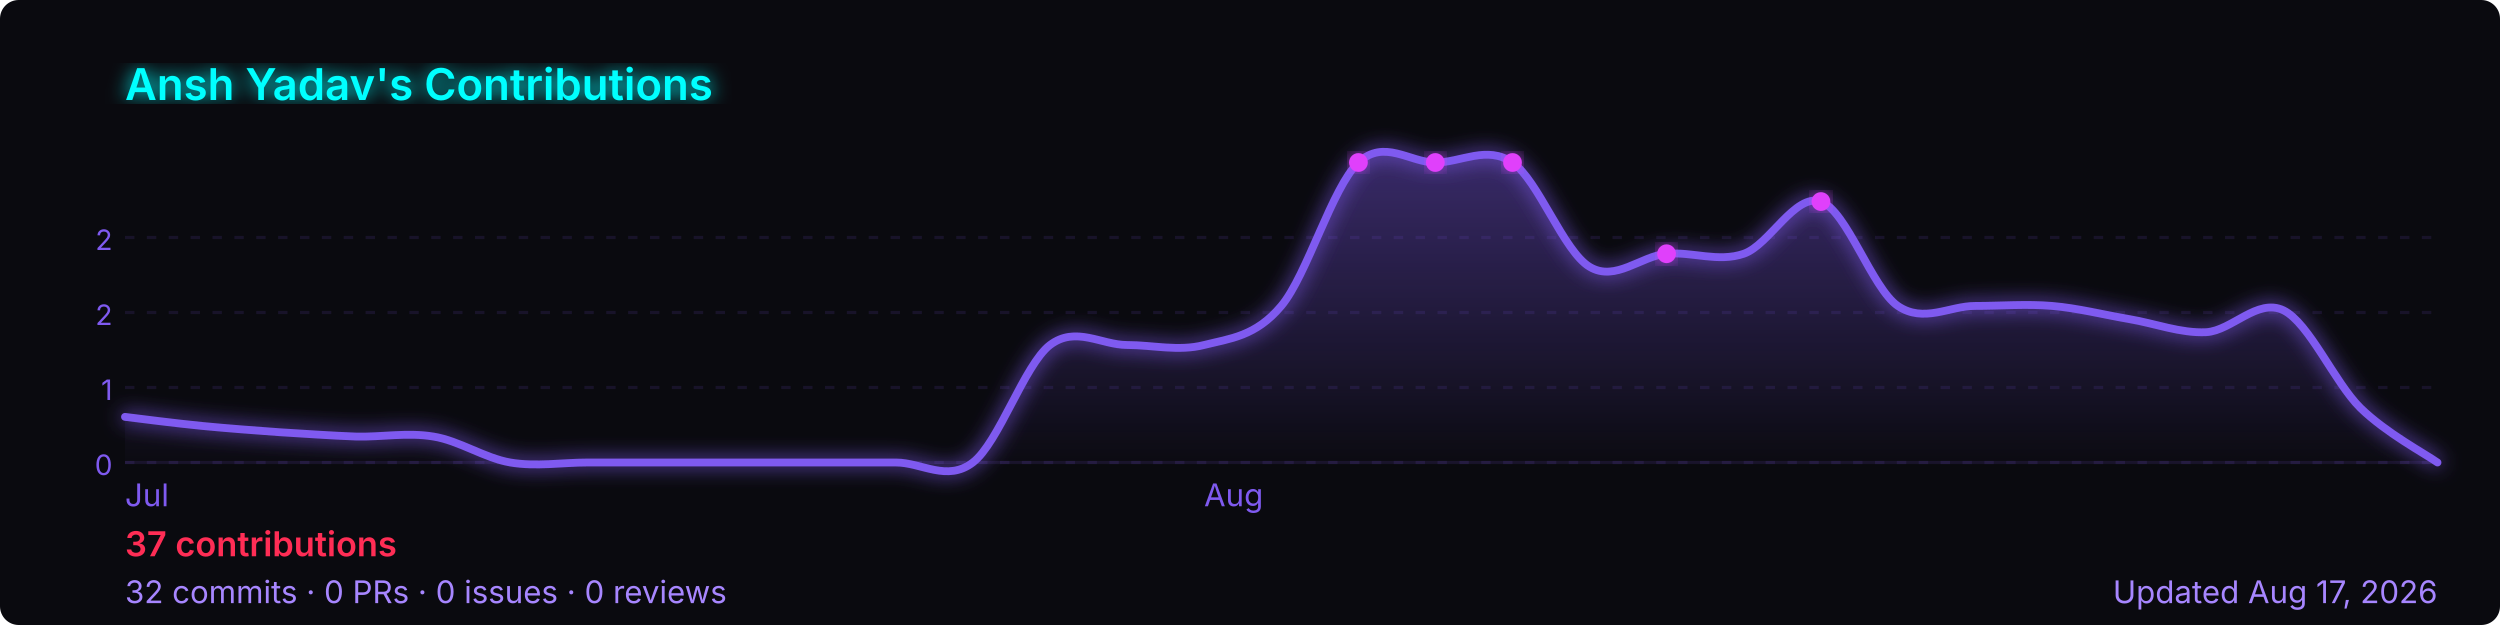
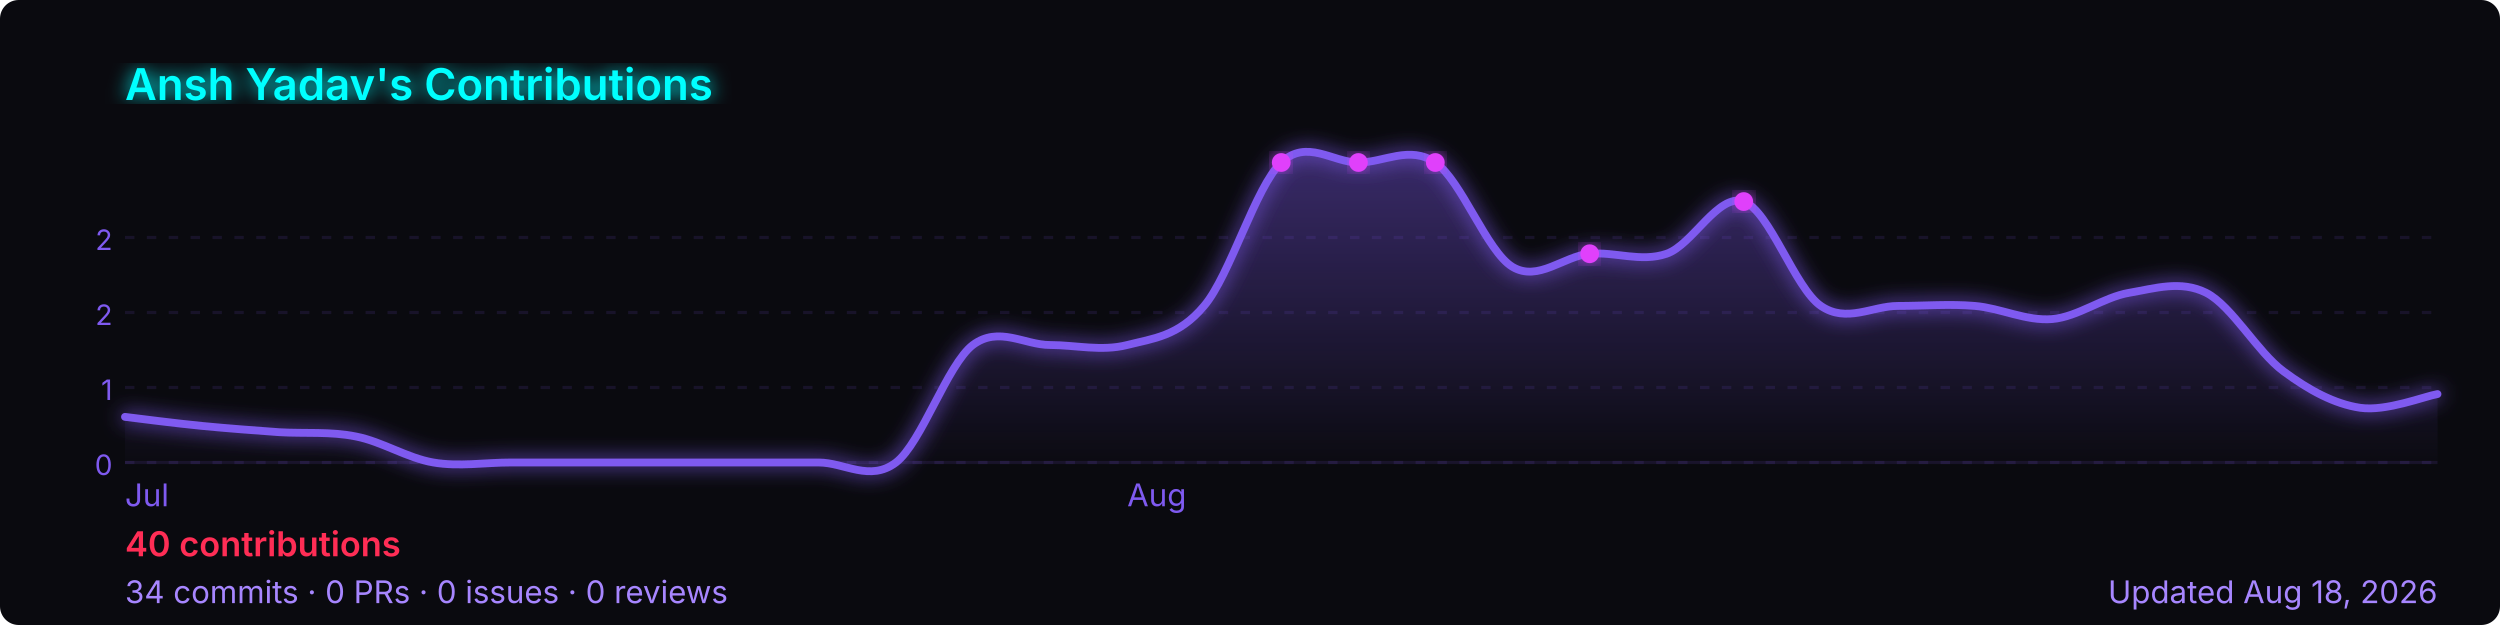
<svg xmlns="http://www.w3.org/2000/svg" width="800" height="200" viewBox="0 0 800 200" role="img" aria-label="Ansh Yadav's GitHub contribution graph">
  <defs>
-     <linearGradient id="area-faijl" x1="0" y1="0" x2="0" y2="1">
+     <linearGradient id="area-6ggun" x1="0" y1="0" x2="0" y2="1">
      <stop offset="0%" stop-color="rgba(127,90,240,0.4)" />
      <stop offset="100%" stop-color="rgba(127,90,240,0)" />
    </linearGradient>
-     <filter id="glow-faijl">
+     <filter id="glow-6ggun">
      <feGaussianBlur stdDeviation="3" result="blur" />
      <feMerge>
        <feMergeNode in="blur" />
        <feMergeNode in="SourceGraphic" />
      </feMerge>
    </filter>
  </defs>
  <rect width="800" height="200" rx="6" fill="#0a0a0f" />
-   <text x="40" y="32" font-size="14" font-weight="600" fill="#00ffff" font-family="-apple-system,BlinkMacSystemFont,'Segoe UI',sans-serif" filter="url(#glow-faijl)">
+   <text x="40" y="32" font-size="14" font-weight="600" fill="#00ffff" font-family="-apple-system,BlinkMacSystemFont,'Segoe UI',sans-serif" filter="url(#glow-6ggun)">
    Ansh Yadav's Contributions
  </text>
  <line x1="40" y1="76.0" x2="780" y2="76.0" stroke="rgba(127,90,240,0.12)" stroke-width="1" stroke-dasharray="3,4" />
  <text x="36" y="80.0" font-size="9" fill="#7f5af0" font-family="-apple-system,BlinkMacSystemFont,'Segoe UI',sans-serif" text-anchor="end">2</text>
  <line x1="40" y1="100.0" x2="780" y2="100.0" stroke="rgba(127,90,240,0.12)" stroke-width="1" stroke-dasharray="3,4" />
  <text x="36" y="104.0" font-size="9" fill="#7f5af0" font-family="-apple-system,BlinkMacSystemFont,'Segoe UI',sans-serif" text-anchor="end">2</text>
  <line x1="40" y1="124.0" x2="780" y2="124.0" stroke="rgba(127,90,240,0.12)" stroke-width="1" stroke-dasharray="3,4" />
  <text x="36" y="128.0" font-size="9" fill="#7f5af0" font-family="-apple-system,BlinkMacSystemFont,'Segoe UI',sans-serif" text-anchor="end">1</text>
  <line x1="40" y1="148.0" x2="780" y2="148.0" stroke="rgba(127,90,240,0.12)" stroke-width="1" stroke-dasharray="3,4" />
  <text x="36" y="152.0" font-size="9" fill="#7f5af0" font-family="-apple-system,BlinkMacSystemFont,'Segoe UI',sans-serif" text-anchor="end">0</text>
  <line x1="40" y1="148" x2="780" y2="148" stroke="rgba(127,90,240,0.12)" stroke-width="1" />
-   <path d="M 40.0,133.4 C 44.1,133.9 56.4,135.5 64.7,136.3 C 72.9,137.1 81.1,137.7 89.3,138.3 C 97.6,138.8 105.8,139.4 114.0,139.7 C 122.2,139.9 130.4,138.3 138.7,139.7 C 146.9,141.0 155.1,146.6 163.3,148.0 C 171.6,149.4 179.8,148.0 188.0,148.0 C 196.2,148.0 204.4,148.0 212.7,148.0 C 220.9,148.0 229.1,148.0 237.3,148.0 C 245.6,148.0 253.8,148.0 262.0,148.0 C 270.2,148.0 278.4,148.0 286.7,148.0 C 294.9,148.0 303.1,154.3 311.3,148.0 C 319.6,141.7 327.8,116.7 336.0,110.4 C 344.2,104.2 352.4,110.4 360.7,110.4 C 368.9,110.4 377.1,112.5 385.3,110.4 C 393.6,108.3 401.8,107.7 410.0,97.9 C 418.2,88.2 426.4,59.7 434.7,52.0 C 442.9,44.3 451.1,52.0 459.3,52.0 C 467.6,52.0 475.8,46.4 484.0,52.0 C 492.2,57.6 500.4,80.5 508.7,85.4 C 516.9,90.3 525.1,81.9 533.3,81.2 C 541.6,80.5 549.8,84.0 558.0,81.2 C 566.2,78.4 574.4,61.7 582.7,64.5 C 590.9,67.3 599.1,92.3 607.3,97.9 C 615.6,103.5 623.8,97.9 632.0,97.9 C 640.2,97.9 648.4,97.2 656.7,97.9 C 664.9,98.6 673.1,100.7 681.3,102.1 C 689.6,103.5 697.8,106.7 706.0,106.3 C 714.2,105.8 722.4,95.3 730.7,99.3 C 738.9,103.3 747.1,122.4 755.3,130.5 C 763.6,138.6 775.9,145.1 780.0,148.0 L 780.0,148 L 40.0,148 Z" fill="url(#area-faijl)" />
-   <path d="M 40.0,133.4 C 44.1,133.9 56.4,135.5 64.7,136.3 C 72.9,137.1 81.1,137.7 89.3,138.3 C 97.6,138.8 105.8,139.4 114.0,139.7 C 122.2,139.9 130.4,138.3 138.7,139.7 C 146.9,141.0 155.1,146.6 163.3,148.0 C 171.6,149.4 179.8,148.0 188.0,148.0 C 196.2,148.0 204.4,148.0 212.7,148.0 C 220.9,148.0 229.1,148.0 237.3,148.0 C 245.6,148.0 253.8,148.0 262.0,148.0 C 270.2,148.0 278.4,148.0 286.7,148.0 C 294.9,148.0 303.1,154.3 311.3,148.0 C 319.6,141.7 327.8,116.7 336.0,110.4 C 344.2,104.2 352.4,110.4 360.7,110.4 C 368.9,110.4 377.1,112.5 385.3,110.4 C 393.6,108.3 401.8,107.7 410.0,97.9 C 418.2,88.2 426.4,59.7 434.7,52.0 C 442.9,44.3 451.1,52.0 459.3,52.0 C 467.6,52.0 475.8,46.4 484.0,52.0 C 492.2,57.6 500.4,80.5 508.7,85.4 C 516.9,90.3 525.1,81.9 533.3,81.2 C 541.6,80.5 549.8,84.0 558.0,81.2 C 566.2,78.4 574.4,61.7 582.7,64.5 C 590.9,67.3 599.1,92.3 607.3,97.9 C 615.6,103.5 623.8,97.9 632.0,97.9 C 640.2,97.9 648.4,97.2 656.7,97.9 C 664.9,98.6 673.1,100.7 681.3,102.1 C 689.6,103.5 697.8,106.7 706.0,106.3 C 714.2,105.8 722.4,95.3 730.7,99.3 C 738.9,103.3 747.1,122.4 755.3,130.5 C 763.6,138.6 775.9,145.1 780.0,148.0" fill="none" stroke="#7f5af0" stroke-width="2.5" stroke-linejoin="round" stroke-linecap="round" filter="url(#glow-faijl)" />
-   <circle cx="484.0" cy="52.0" r="3" fill="#e040fb" filter="url(#glow-faijl)">
+   <path d="M 40.0,133.4 C 44.1,133.9 56.4,135.5 64.7,136.3 C 72.9,137.1 81.1,137.7 89.3,138.3 C 97.6,138.8 105.8,138.0 114.0,139.7 C 122.2,141.3 130.4,146.6 138.7,148.0 C 146.9,149.4 155.1,148.0 163.3,148.0 C 171.6,148.0 179.8,148.0 188.0,148.0 C 196.2,148.0 204.4,148.0 212.7,148.0 C 220.9,148.0 229.1,148.0 237.3,148.0 C 245.6,148.0 253.8,148.0 262.0,148.0 C 270.2,148.0 278.4,154.3 286.7,148.0 C 294.9,141.7 303.1,116.7 311.3,110.4 C 319.6,104.2 327.8,110.4 336.0,110.4 C 344.2,110.4 352.4,112.5 360.7,110.4 C 368.9,108.3 377.1,107.7 385.3,97.9 C 393.6,88.2 401.8,59.7 410.0,52.0 C 418.2,44.3 426.4,52.0 434.7,52.0 C 442.9,52.0 451.1,46.4 459.3,52.0 C 467.6,57.6 475.8,80.5 484.0,85.4 C 492.2,90.3 500.4,81.9 508.7,81.2 C 516.9,80.5 525.1,84.0 533.3,81.2 C 541.6,78.4 549.8,61.7 558.0,64.5 C 566.2,67.3 574.4,92.3 582.7,97.9 C 590.9,103.5 599.1,97.9 607.3,97.9 C 615.6,97.9 623.8,97.2 632.0,97.9 C 640.2,98.6 648.4,102.8 656.7,102.1 C 664.9,101.4 673.1,95.1 681.3,93.7 C 689.6,92.3 697.8,89.6 706.0,93.7 C 714.2,97.9 722.4,112.7 730.7,118.8 C 738.9,124.9 747.1,129.3 755.3,130.5 C 763.6,131.7 775.9,126.8 780.0,126.1 L 780.0,148 L 40.0,148 Z" fill="url(#area-6ggun)" />
+   <path d="M 40.0,133.4 C 44.1,133.9 56.4,135.5 64.7,136.3 C 72.9,137.1 81.1,137.7 89.3,138.3 C 97.6,138.8 105.8,138.0 114.0,139.7 C 122.2,141.3 130.4,146.6 138.7,148.0 C 146.9,149.4 155.1,148.0 163.3,148.0 C 171.6,148.0 179.8,148.0 188.0,148.0 C 196.2,148.0 204.4,148.0 212.7,148.0 C 220.9,148.0 229.1,148.0 237.3,148.0 C 245.6,148.0 253.8,148.0 262.0,148.0 C 270.2,148.0 278.4,154.3 286.7,148.0 C 294.9,141.7 303.1,116.7 311.3,110.4 C 319.6,104.2 327.8,110.4 336.0,110.4 C 344.2,110.4 352.4,112.5 360.7,110.4 C 368.9,108.3 377.1,107.7 385.3,97.9 C 393.6,88.2 401.8,59.7 410.0,52.0 C 418.2,44.3 426.4,52.0 434.7,52.0 C 442.9,52.0 451.1,46.4 459.3,52.0 C 467.6,57.6 475.8,80.5 484.0,85.4 C 492.2,90.3 500.4,81.9 508.7,81.2 C 516.9,80.5 525.1,84.0 533.3,81.2 C 541.6,78.4 549.8,61.7 558.0,64.5 C 566.2,67.3 574.4,92.3 582.7,97.9 C 590.9,103.5 599.1,97.9 607.3,97.9 C 615.6,97.9 623.8,97.2 632.0,97.9 C 640.2,98.6 648.4,102.8 656.7,102.1 C 664.9,101.4 673.1,95.1 681.3,93.7 C 689.6,92.3 697.8,89.6 706.0,93.7 C 714.2,97.9 722.4,112.7 730.7,118.8 C 738.9,124.9 747.1,129.3 755.3,130.5 C 763.6,131.7 775.9,126.8 780.0,126.1" fill="none" stroke="#7f5af0" stroke-width="2.5" stroke-linejoin="round" stroke-linecap="round" filter="url(#glow-6ggun)" />
+   <circle cx="459.3" cy="52.0" r="3" fill="#e040fb" filter="url(#glow-6ggun)">
    </circle>
-   <circle cx="582.7" cy="64.5" r="3" fill="#e040fb" filter="url(#glow-faijl)">
+   <circle cx="558.0" cy="64.5" r="3" fill="#e040fb" filter="url(#glow-6ggun)">
    </circle>
-   <circle cx="434.7" cy="52.0" r="3" fill="#e040fb" filter="url(#glow-faijl)">
+   <circle cx="410.0" cy="52.0" r="3" fill="#e040fb" filter="url(#glow-6ggun)">
    </circle>
-   <circle cx="459.3" cy="52.0" r="3" fill="#e040fb" filter="url(#glow-faijl)">
+   <circle cx="434.7" cy="52.0" r="3" fill="#e040fb" filter="url(#glow-6ggun)">
    </circle>
-   <circle cx="533.3" cy="81.2" r="3" fill="#e040fb" filter="url(#glow-faijl)">
+   <circle cx="508.7" cy="81.2" r="3" fill="#e040fb" filter="url(#glow-6ggun)">
    </circle>
  <text x="40.0" y="162" font-size="10" fill="#7f5af0" font-family="-apple-system,BlinkMacSystemFont,'Segoe UI',sans-serif">Jul</text>
-   <text x="385.3" y="162" font-size="10" fill="#7f5af0" font-family="-apple-system,BlinkMacSystemFont,'Segoe UI',sans-serif">Aug</text>
+   <text x="360.7" y="162" font-size="10" fill="#7f5af0" font-family="-apple-system,BlinkMacSystemFont,'Segoe UI',sans-serif">Aug</text>
  <text x="40" y="178" font-size="11" font-weight="600" fill="#ff2d55" font-family="-apple-system,BlinkMacSystemFont,'Segoe UI',sans-serif">
-     37 contributions
+     40 contributions
  </text>
  <text x="40" y="193" font-size="10" fill="#a786ff" font-family="-apple-system,BlinkMacSystemFont,'Segoe UI',sans-serif">
-     32 commits · 0 PRs · 0 issues · 0 reviews
+     34 commits · 0 PRs · 0 issues · 0 reviews
  </text>
  <text x="780" y="193" font-size="10" fill="#a786ff" text-anchor="end" font-family="-apple-system,BlinkMacSystemFont,'Segoe UI',sans-serif">
-     Updated Aug 17, 2026
+     Updated Aug 18, 2026
  </text>
</svg>
